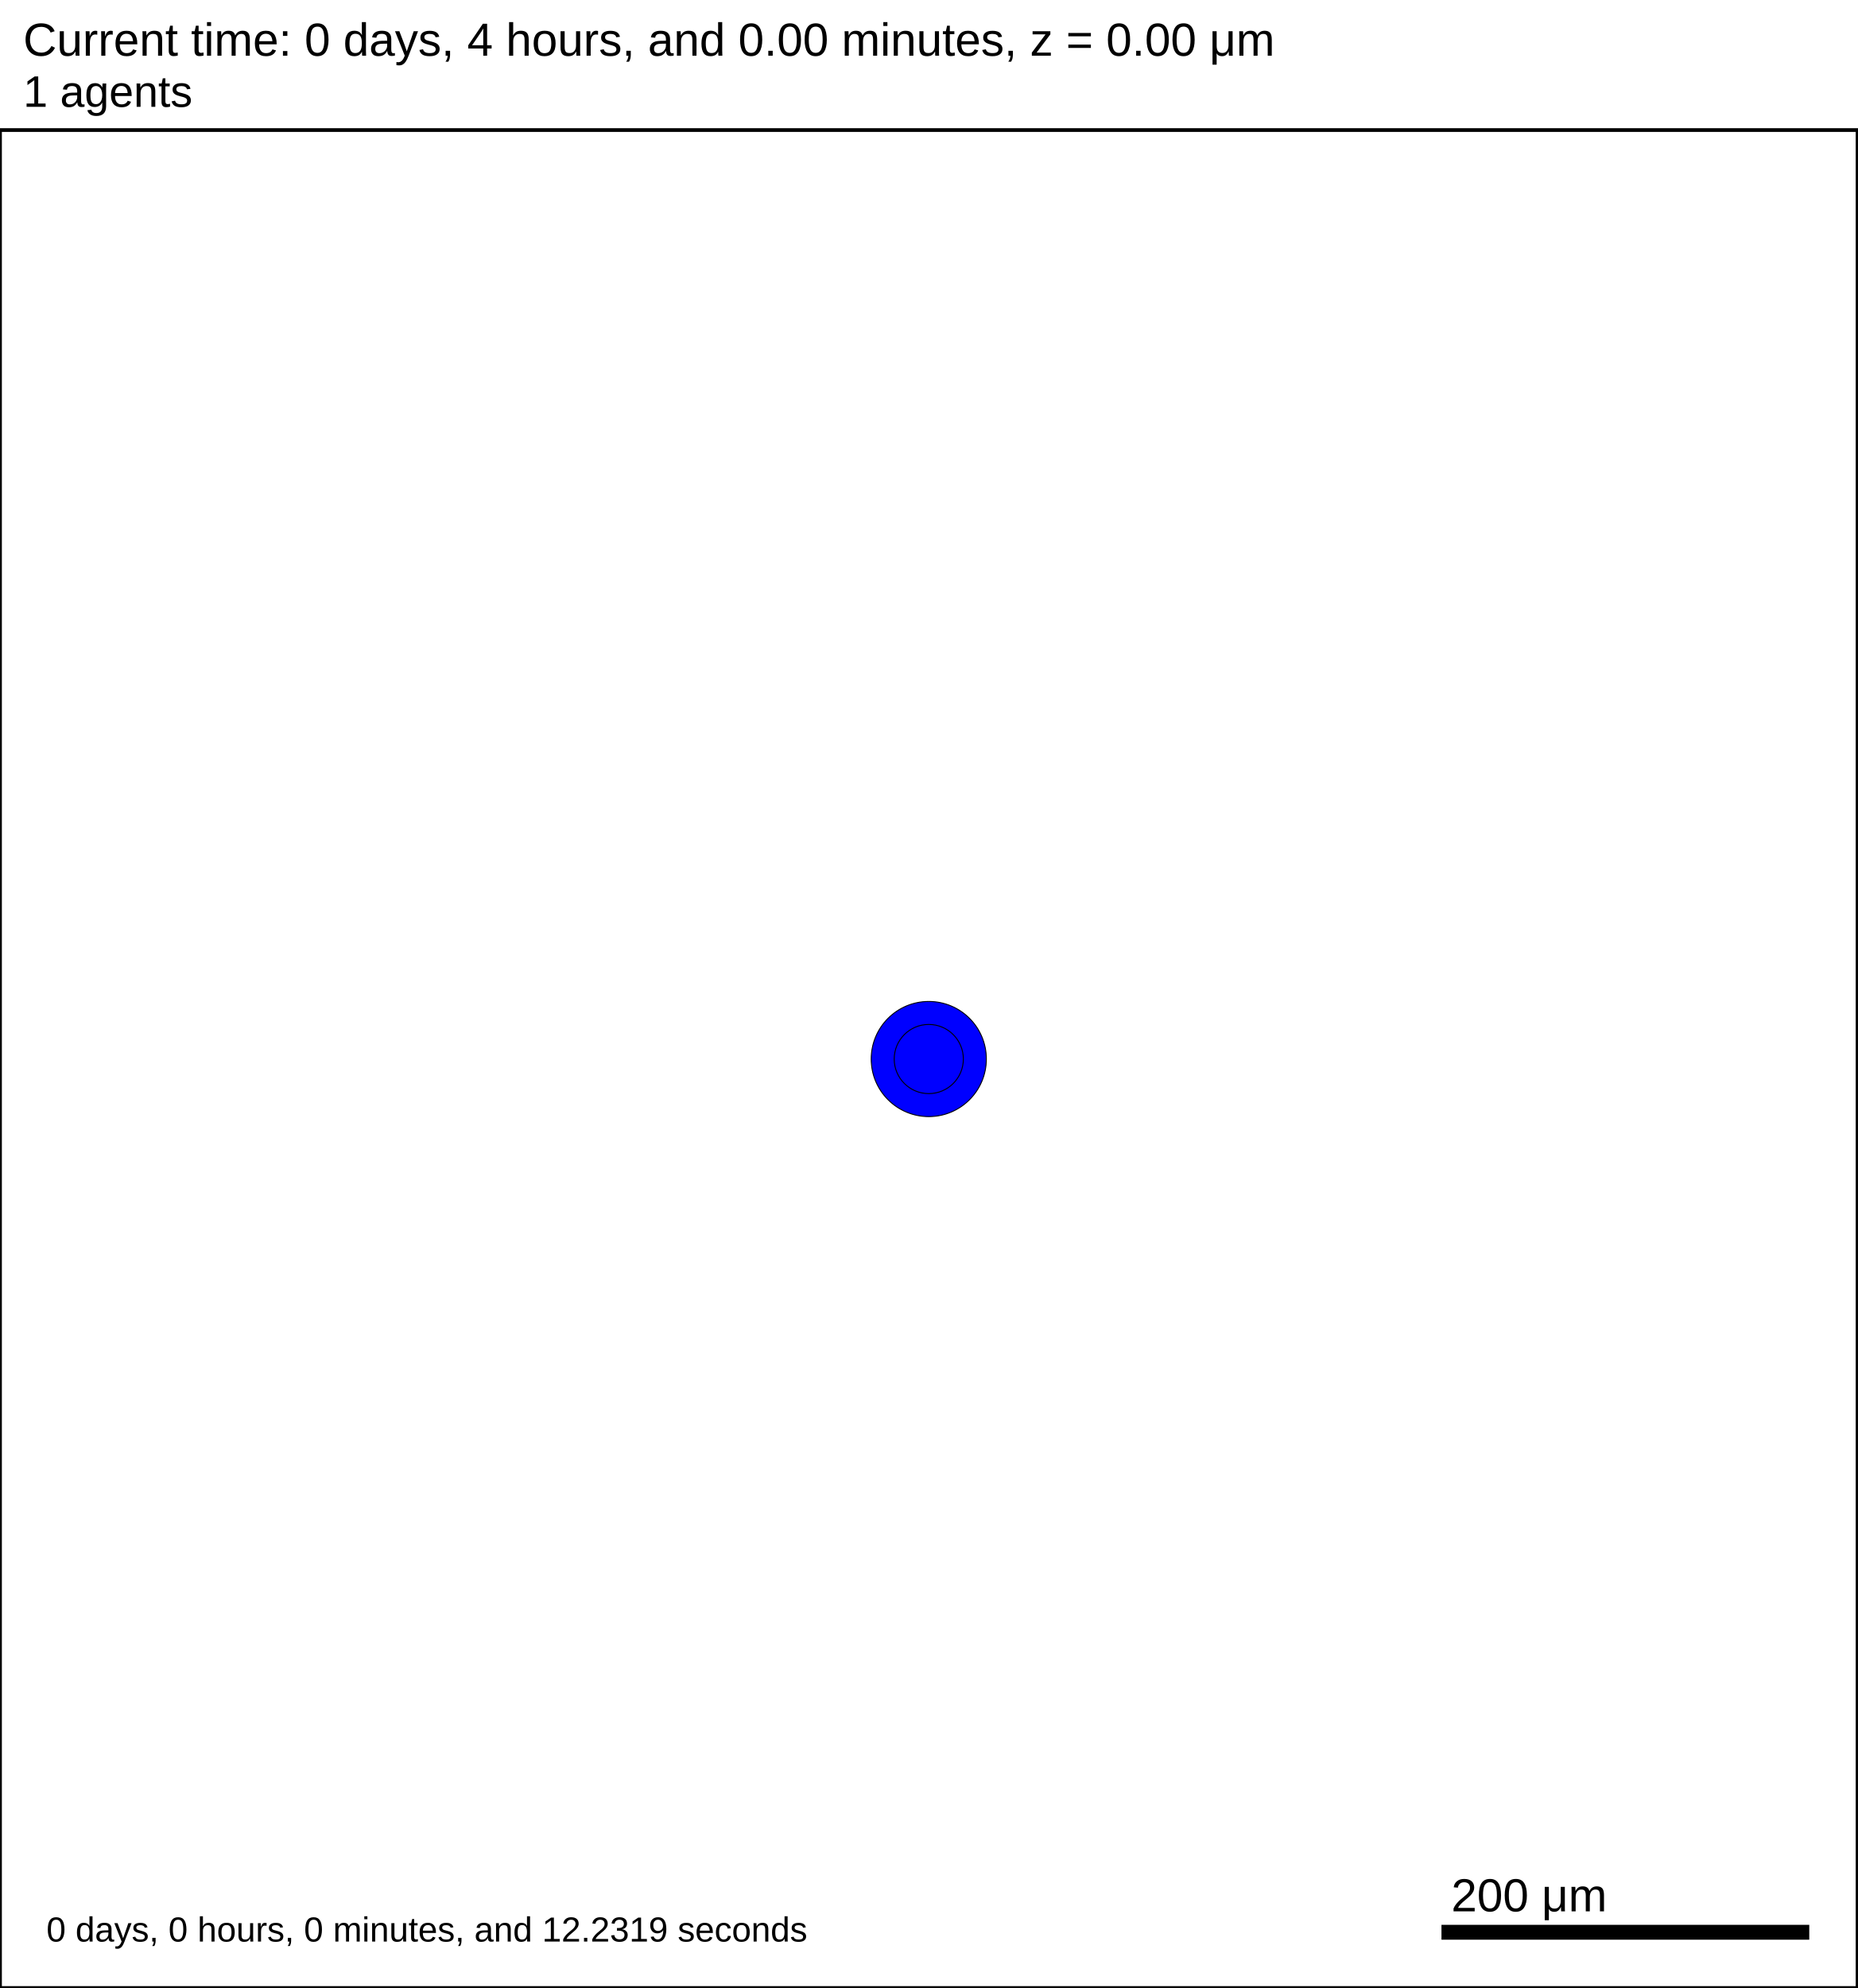
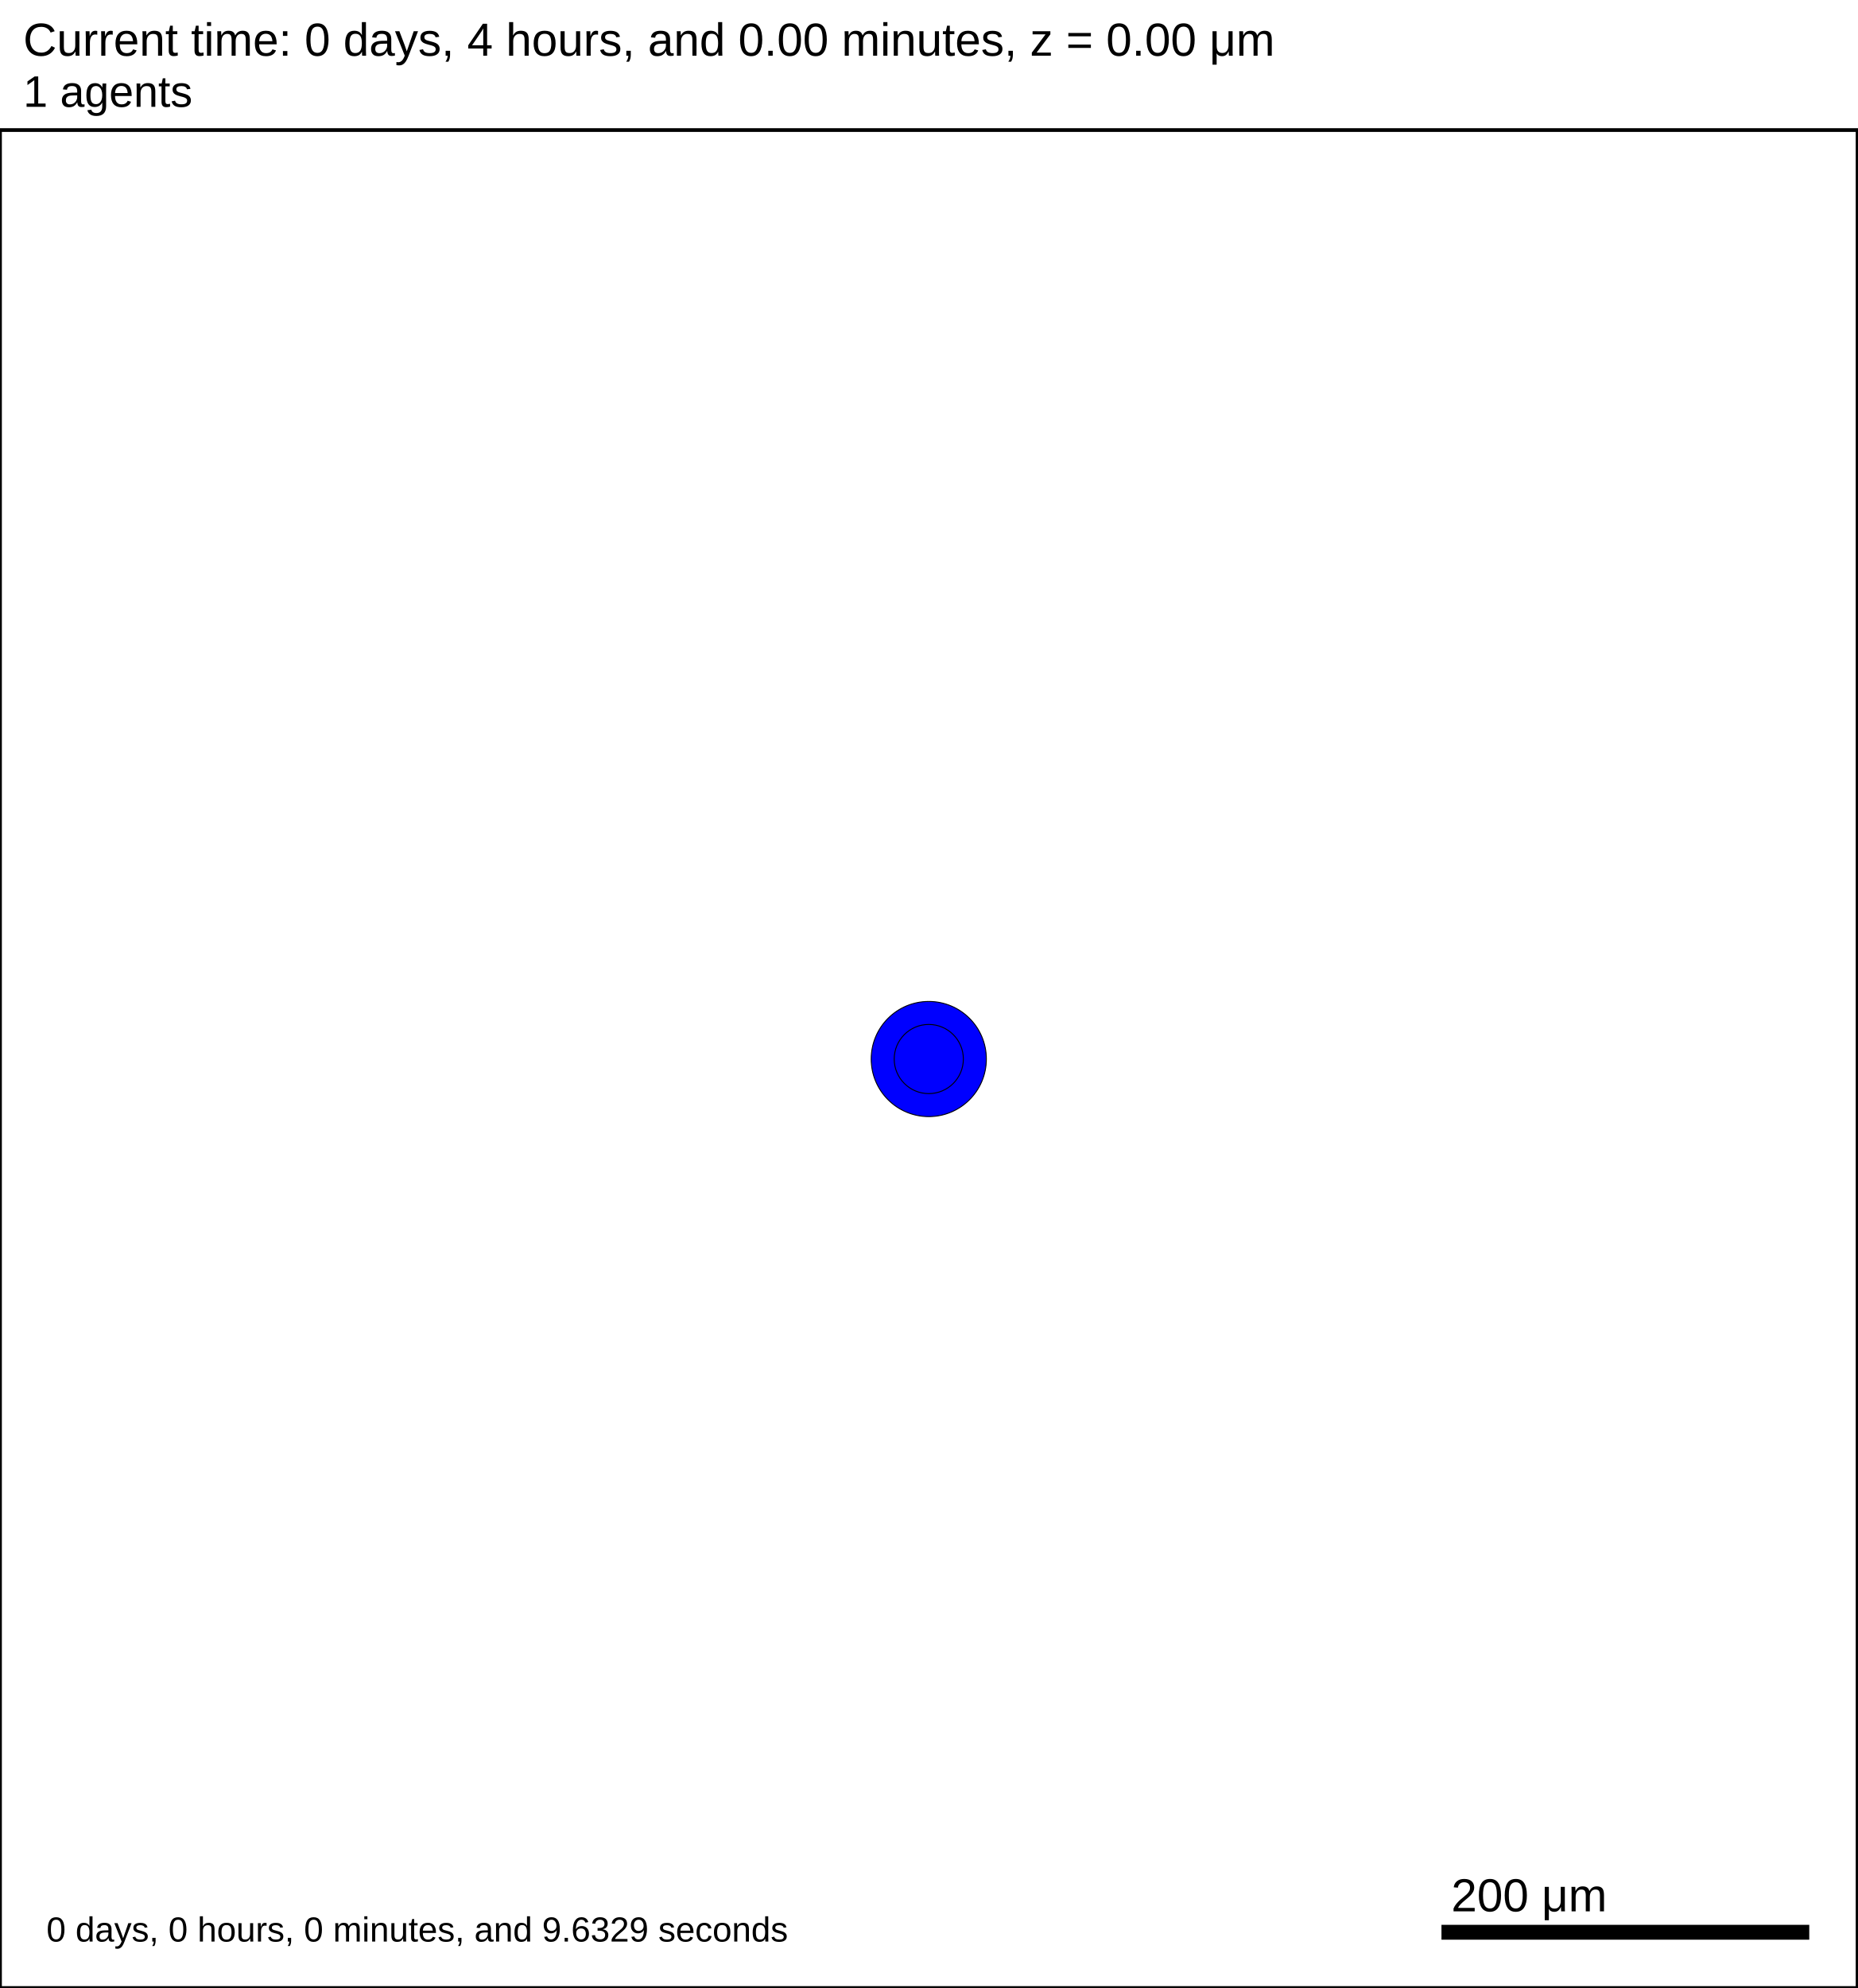
<svg xmlns="http://www.w3.org/2000/svg" version="1.1" width="1000" height="1070" id="svg2">
  <rect x="0" y="0" width="1000" height="1070" stroke-width="2" stroke="white" fill="white" />
  <text x="12.5" y="30" font-family="Arial" font-size="25" fill="black">
   Current time: 0 days, 4 hours, and 0.00 minutes, z = 0.00 μm
  </text>
  <text x="12.5" y="57.5" font-family="Arial" font-size="23.75" fill="black">
   1 agents
  </text>
  <g id="tissue" transform="translate(0,1070) scale(1,-1)">
    <g id="ECM">
  </g>
    <g id="cells">
      <g id="cell0">
        <circle cx="500" cy="500" r="30.993" stroke-width="0.5" stroke="rgb(0,0,0)" fill="blue" />
        <circle cx="500" cy="500" r="18.61" stroke-width="0.5" stroke="rgb(0,0,0)" fill="blue" />
      </g>
    </g>
  </g>
  <rect x="775" y="1035" width="200" height="10" stroke-width="2" stroke="rgb(255,255,255)" fill="rgb(0,0,0)" />
  <text x="781.25" y="1028.75" font-family="Arial" font-size="25" fill="black">
   200 μm
  </text>
  <text x="25" y="1045" font-family="Arial" font-size="18.75" fill="black">
-    0 days, 0 hours, 0 minutes, and 12.2319 seconds
+    0 days, 0 hours, 0 minutes, and 9.6329 seconds
  </text>
  <rect x="0" y="70" width="1000" height="1000" stroke-width="2" stroke="rgb(0,0,0)" fill="none" />
</svg>
